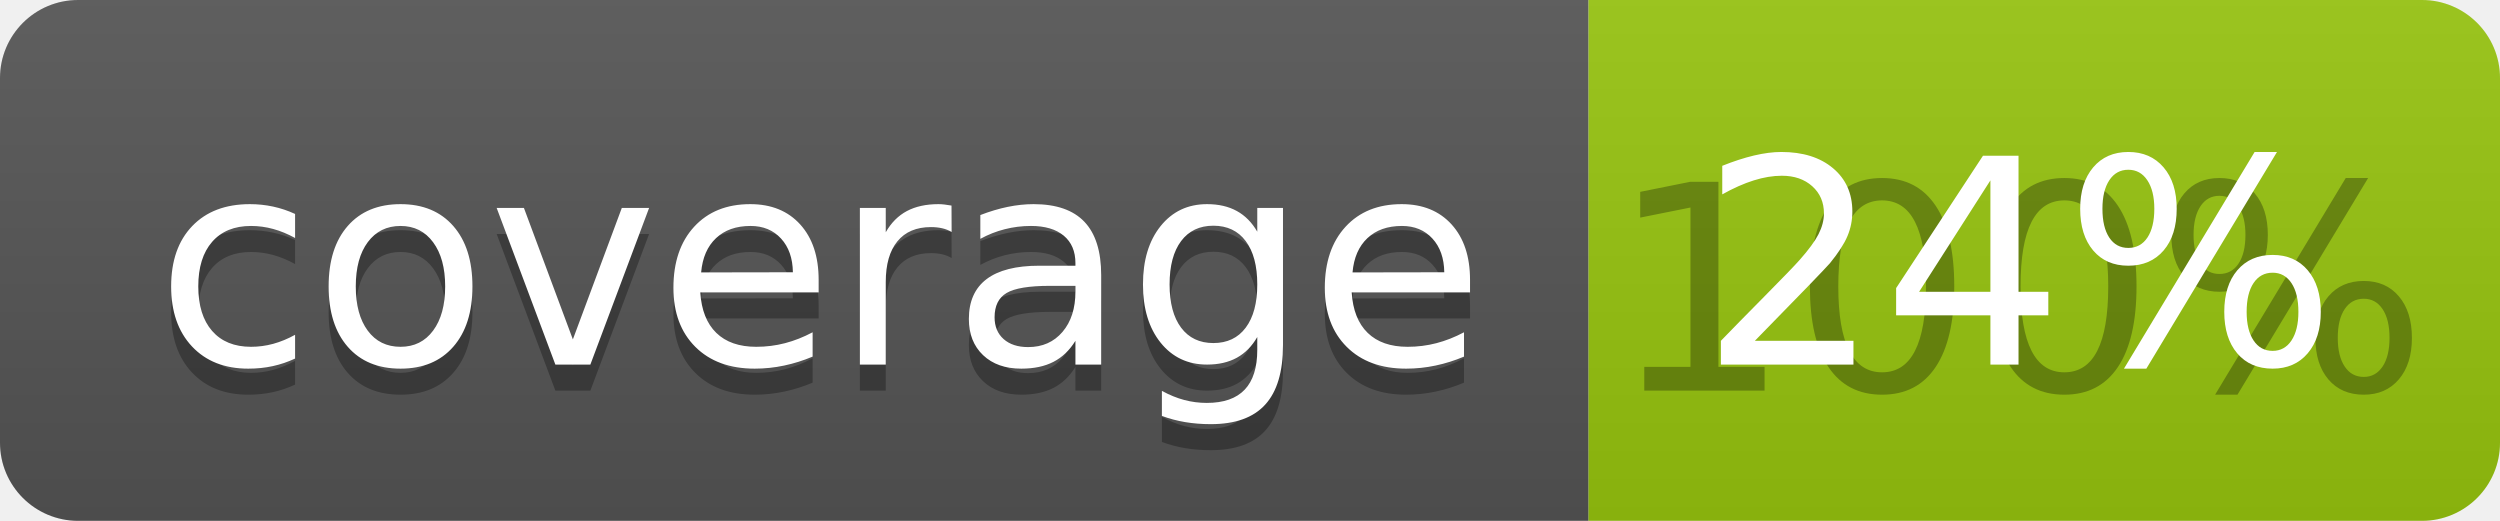
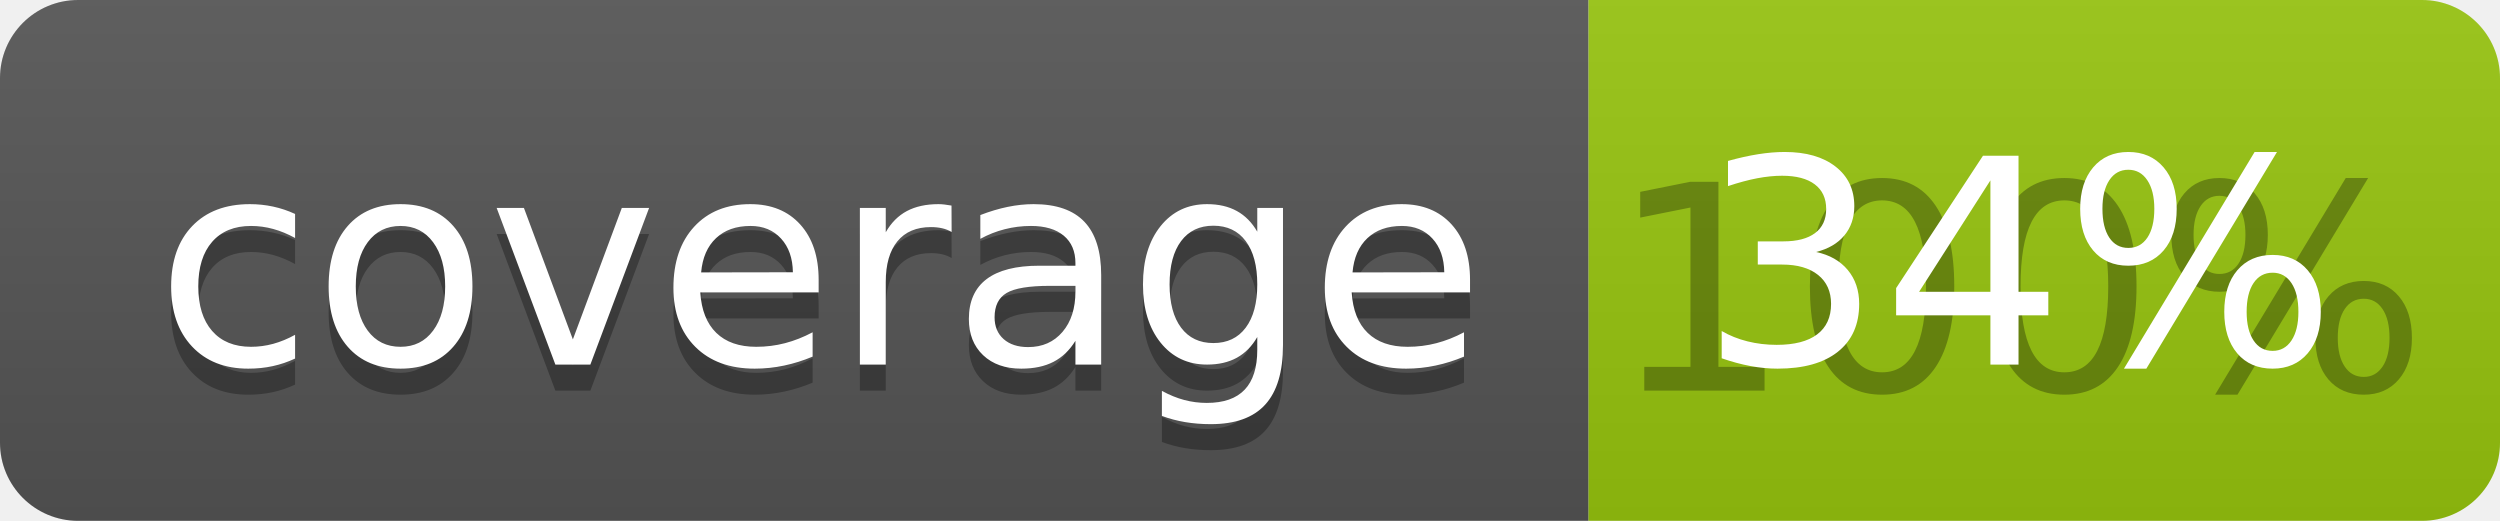
<svg xmlns="http://www.w3.org/2000/svg" width="96" height="20">
  <linearGradient id="b" x2="0" y2="100%">
    <stop offset="0" stop-color="#bbb" stop-opacity=".1" />
    <stop offset="1" stop-opacity=".1" />
  </linearGradient>
  <clipPath id="a">
    <rect width="96" height="20" rx="3" fill="#fff" />
  </clipPath>
  <g clip-path="url(#a)">
    <path fill="#555" d="M0 0h61v20H0z" />
    <path fill="#97C50F" d="M61 0h35v20H61z" />
    <path fill="url(#b)" d="M0 0h96v20H0z" />
  </g>
  <g fill="#fff" text-anchor="middle" font-family="DejaVu Sans,Verdana,Geneva,sans-serif" font-size="110">
    <text x="315" y="150" fill="#010101" fill-opacity=".3" transform="scale(.1)" textLength="510">coverage</text>
    <text x="315" y="140" transform="scale(.1)" textLength="510">coverage</text>
    <text x="775" y="150" fill="#010101" fill-opacity=".3" transform="scale(.1)" textLength="250">100%</text>
-     <text x="775" y="140" transform="scale(.1)" textLength="250">24%</text>
+     <text x="775" y="140" transform="scale(.1)" textLength="250">34%</text>
  </g>
</svg>
